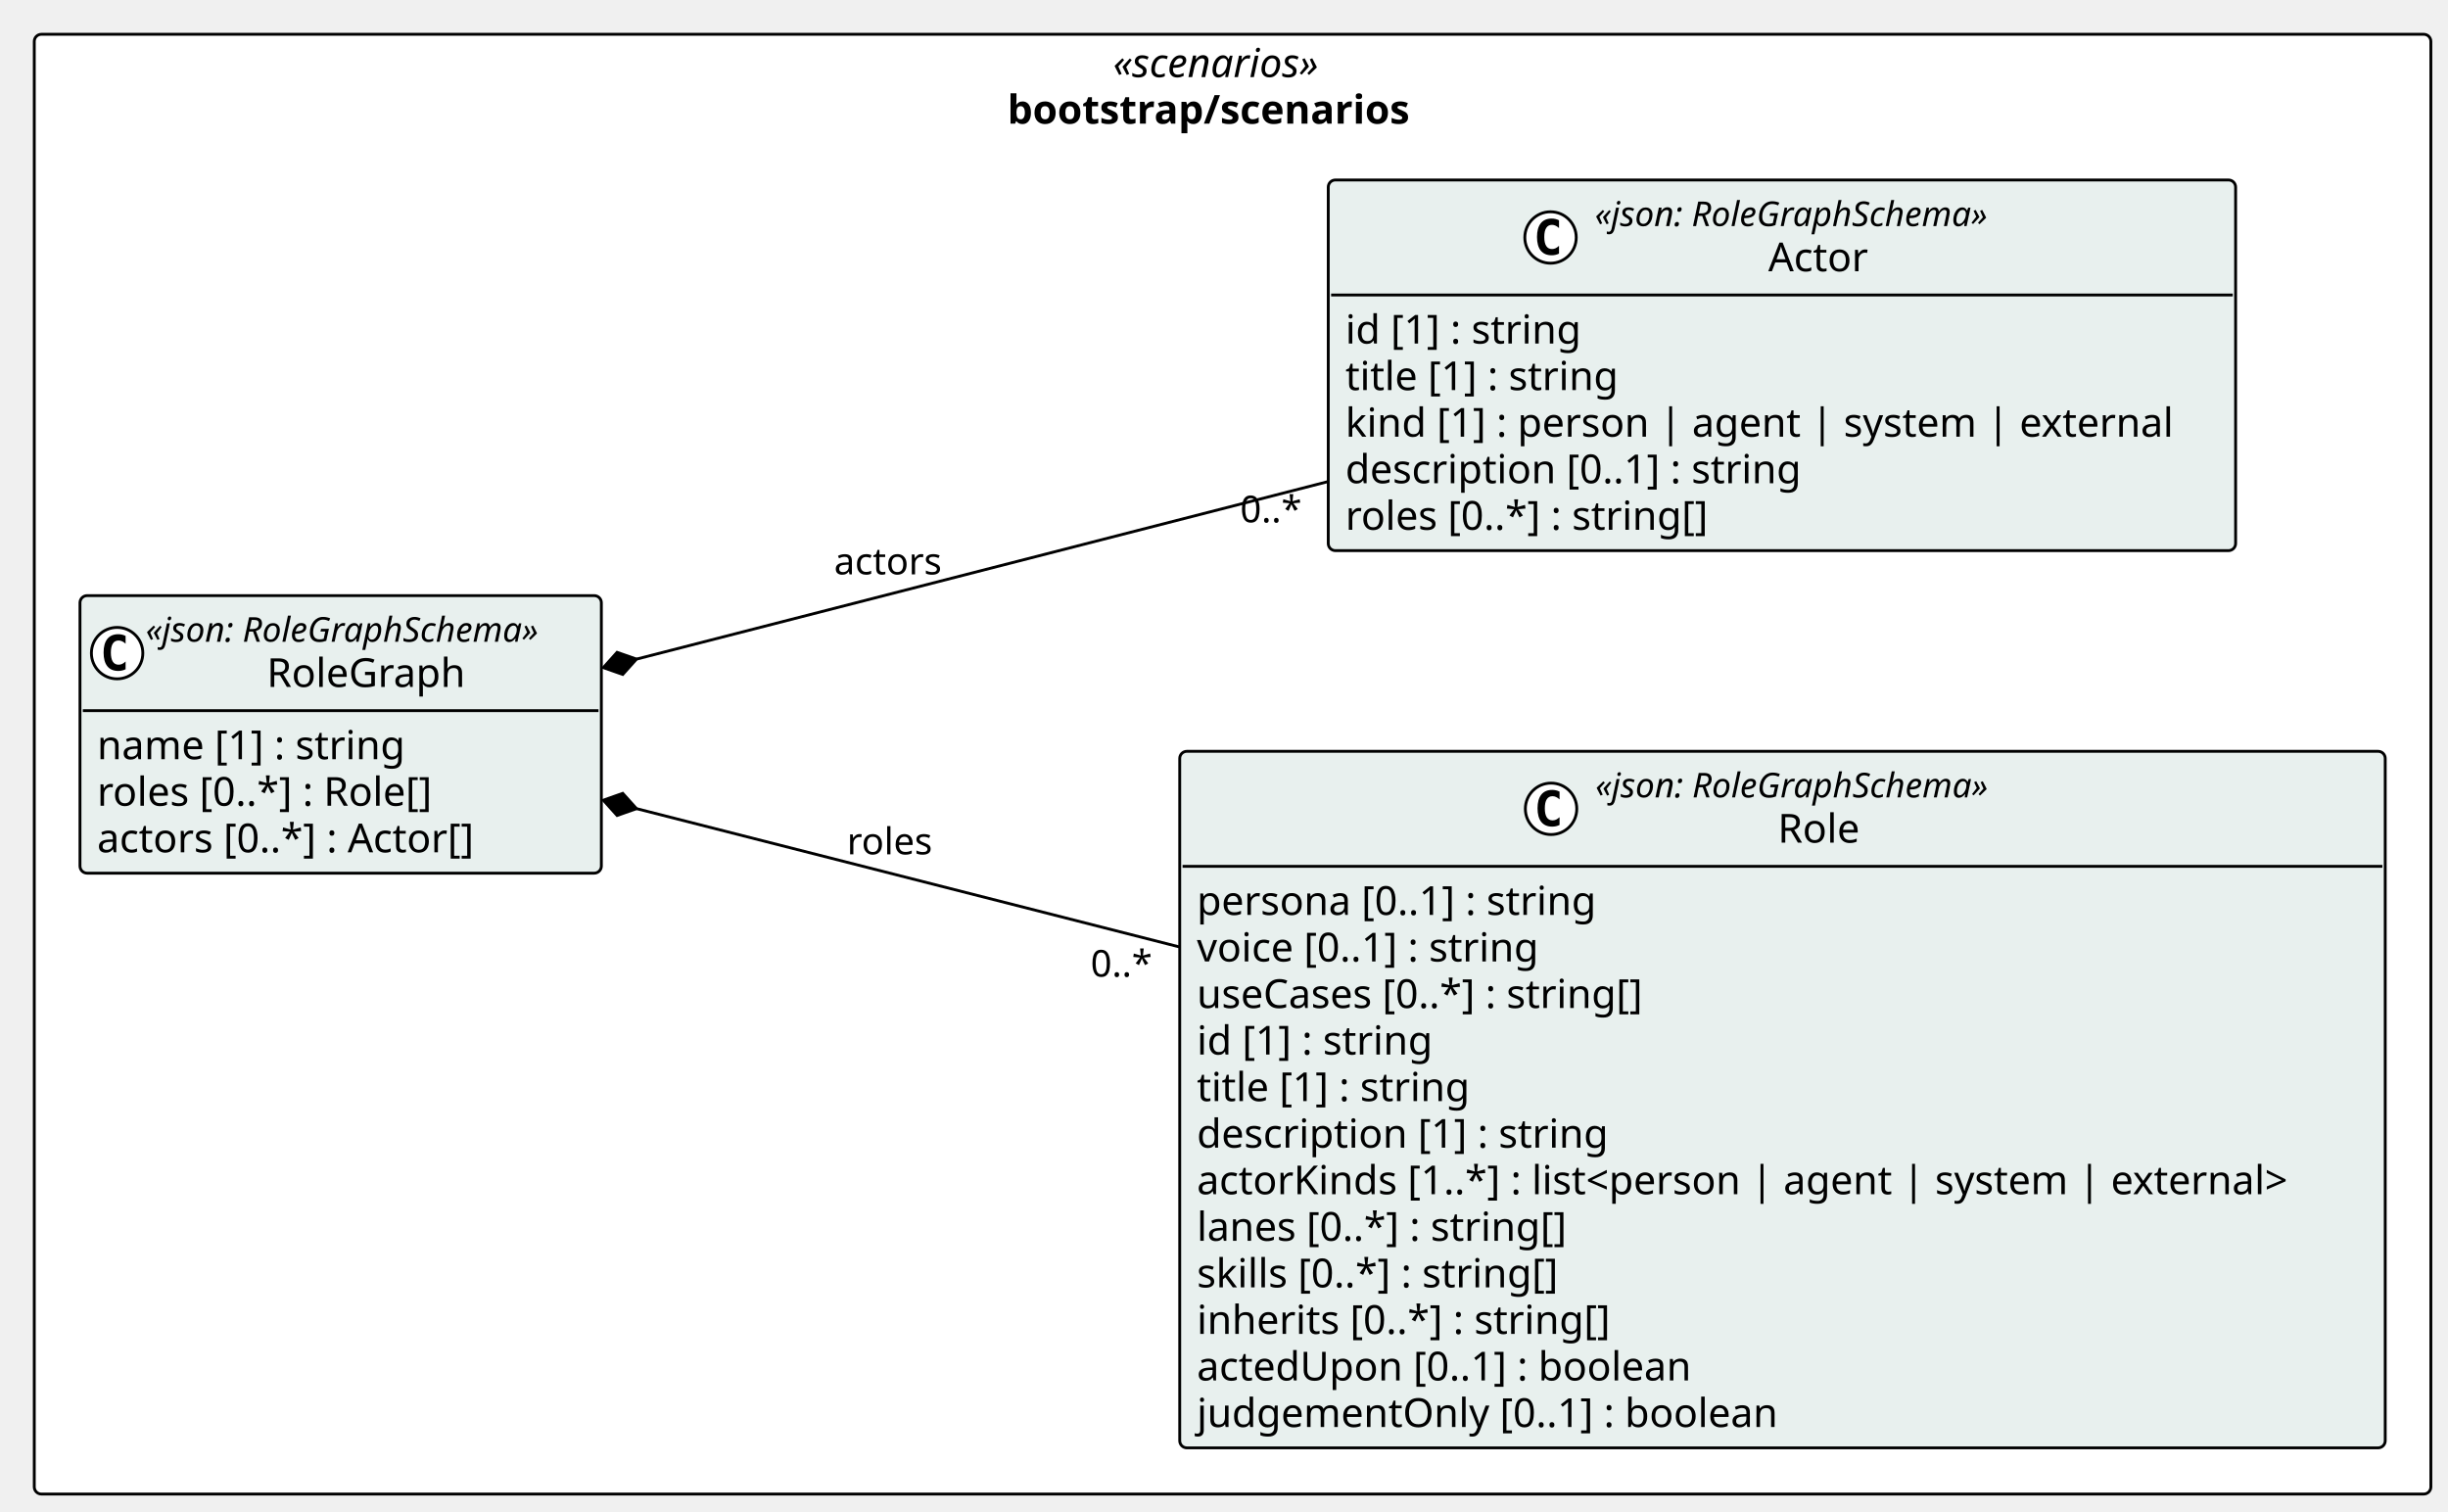
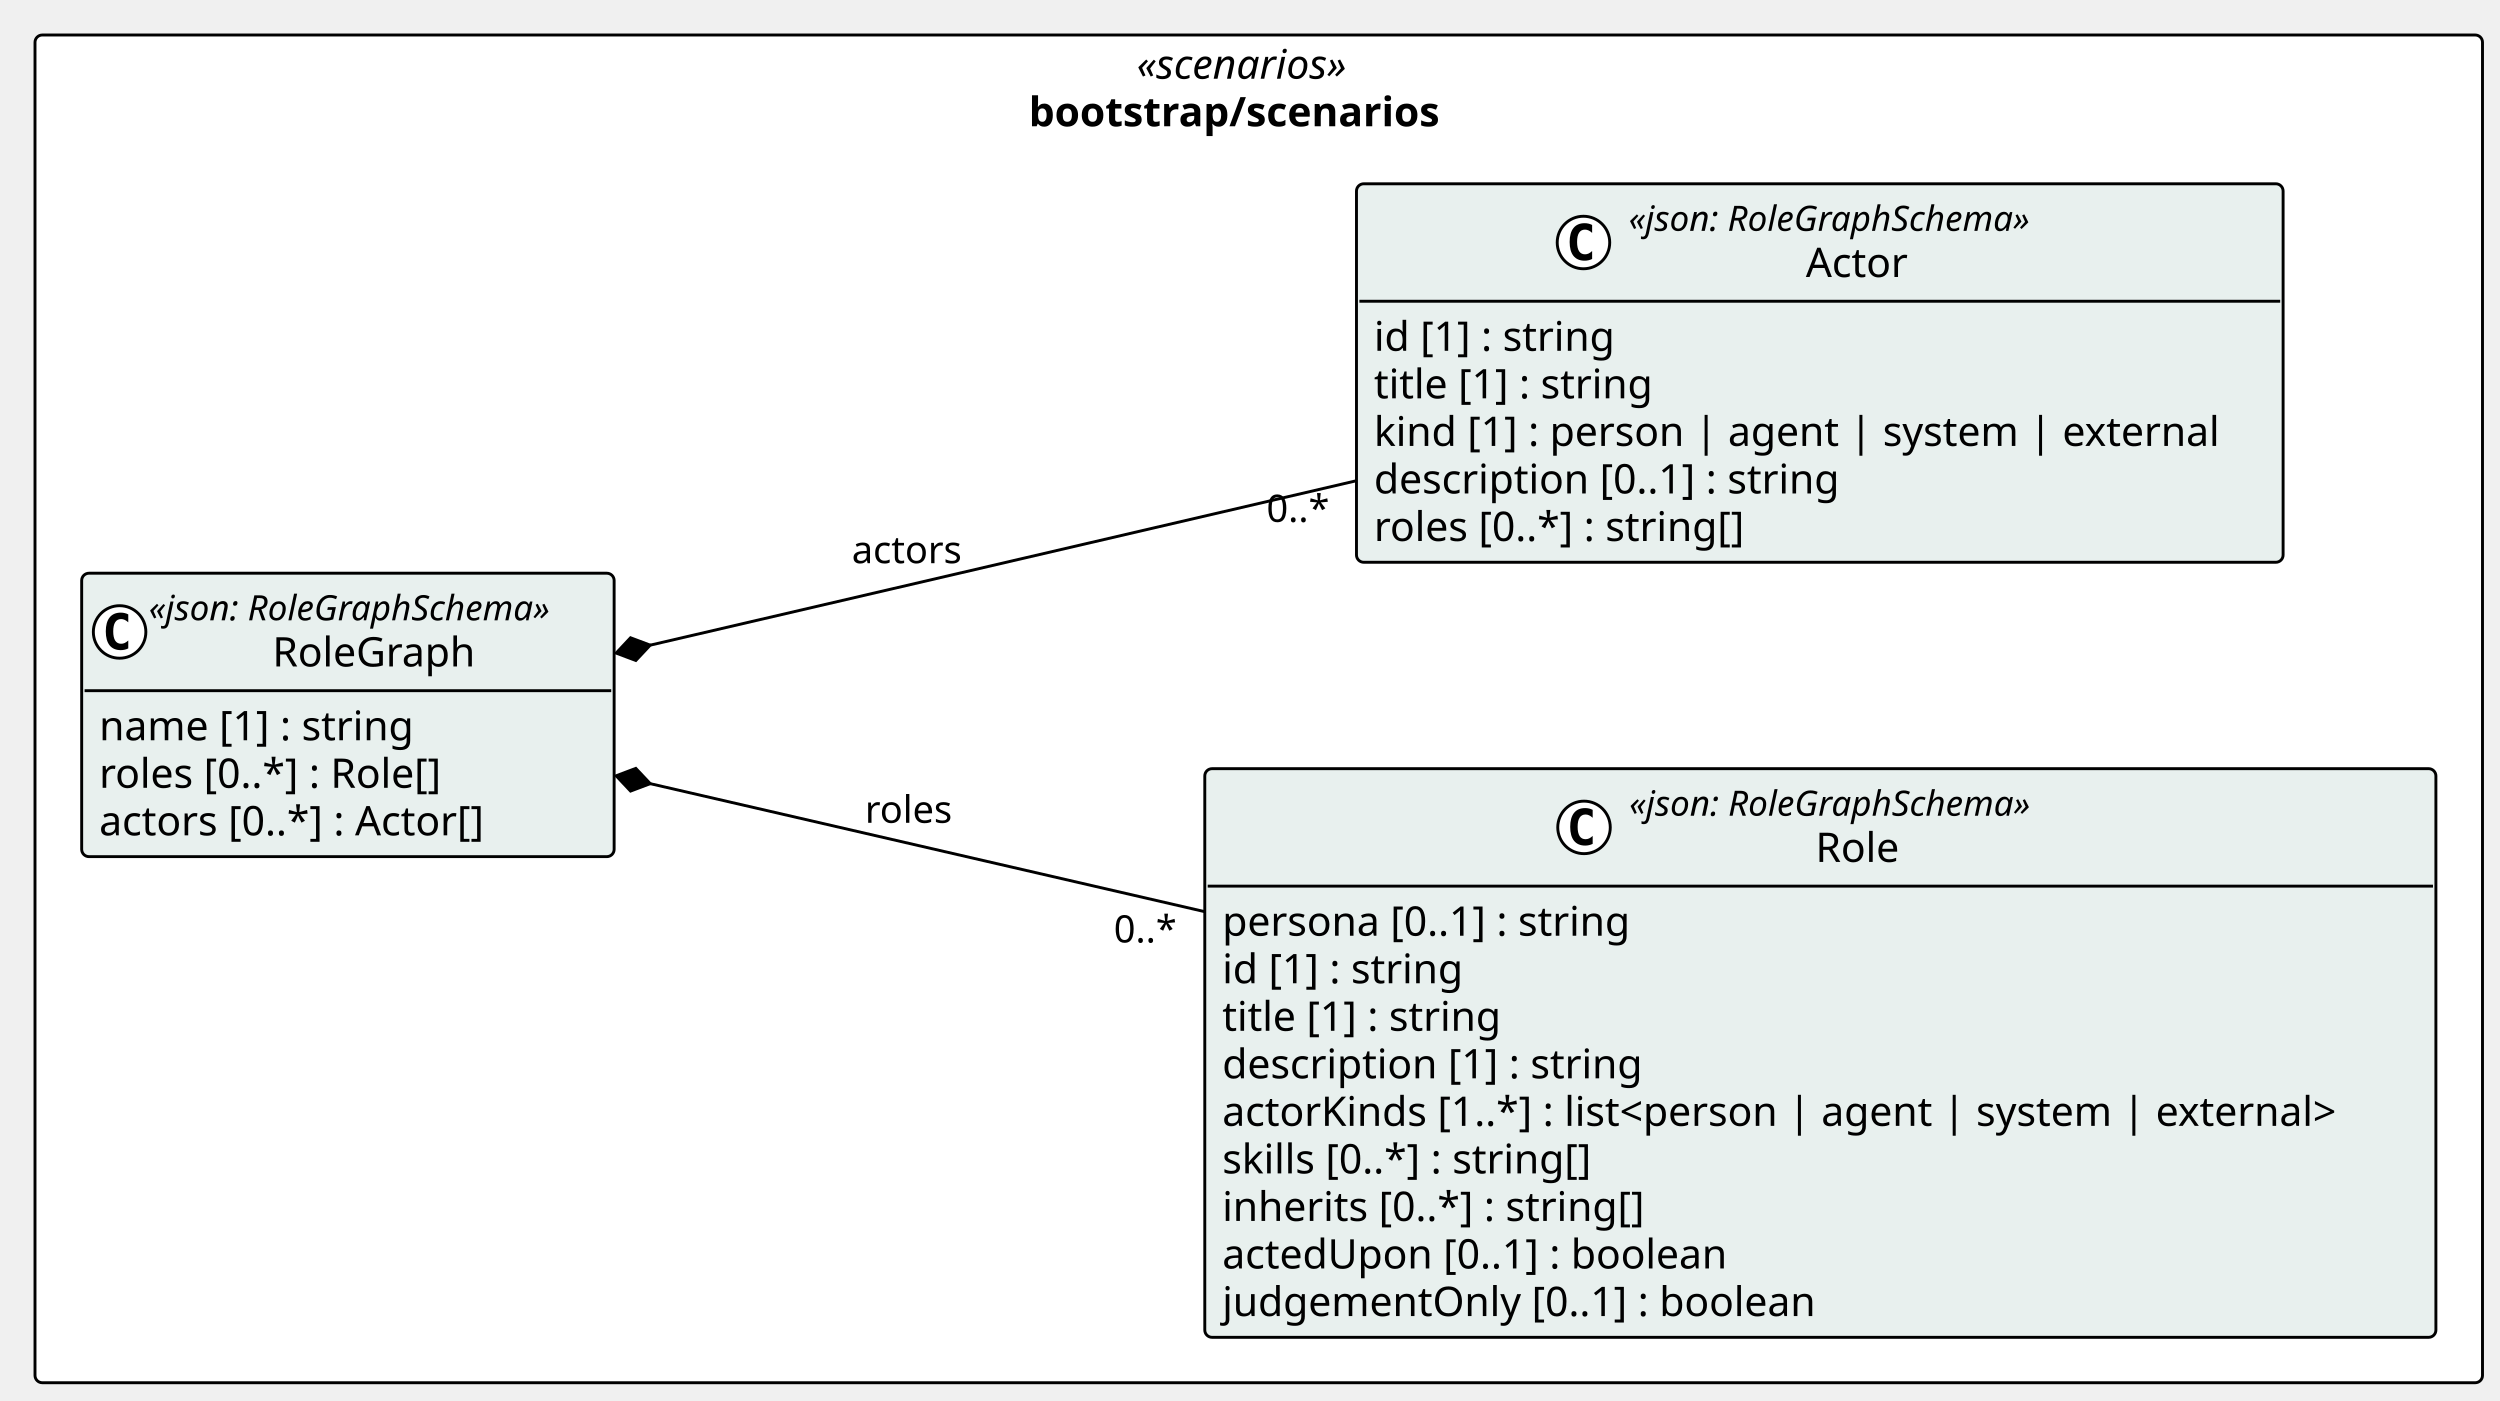
- <svg xmlns="http://www.w3.org/2000/svg" contentStyleType="text/css" height="529px" preserveAspectRatio="none" style="width:857px;height:529px;background:#FFFFFF;" version="1.1" viewBox="0 0 857 529" width="857px" zoomAndPan="magnify">
+ <svg xmlns="http://www.w3.org/2000/svg" contentStyleType="text/css" height="480px" preserveAspectRatio="none" style="width:857px;height:480px;background:#FFFFFF;" version="1.1" viewBox="0 0 857 480" width="857px" zoomAndPan="magnify">
  <defs />
  <g>
    <g id="cluster_pkg_bootstrap_scenarios">
-       <rect fill="#FFFFFF" height="511" rx="2.5" ry="2.5" style="stroke:#000000;stroke-width:1.0;" width="839" x="12" y="12" />
+       <rect fill="#FFFFFF" height="462" rx="2.5" ry="2.5" style="stroke:#000000;stroke-width:1.0;" width="839" x="12" y="12" />
      <text fill="#000000" font-family="Verdana" font-size="14" font-style="italic" lengthAdjust="spacing" textLength="83.692" x="389.654" y="26.995">«scenarios»</text>
      <text fill="#000000" font-family="Verdana" font-size="14" font-weight="bold" lengthAdjust="spacing" textLength="157.657" x="352.671" y="43.292">bootstrap/scenarios</text>
    </g>
    <g id="elem_bootstrap_scenarios_Role">
-       <rect codeLine="14" fill="#E8F0EE" height="243.828" id="bootstrap_scenarios_Role" rx="2.5" ry="2.5" style="stroke:#000000;stroke-width:1.0;" width="422.026" x="413" y="263" />
-       <ellipse cx="543" cy="283.133" fill="#FFFFFF" rx="9" ry="9" style="stroke:#000000;stroke-width:1.0;" />
-       <path d="M545.969,288.773 Q545.391,289.07 544.75,289.211 Q544.11,289.367 543.407,289.367 Q540.907,289.367 539.579,287.727 Q538.266,286.07 538.266,282.945 Q538.266,279.82 539.579,278.164 Q540.907,276.508 543.407,276.508 Q544.11,276.508 544.75,276.664 Q545.407,276.82 545.969,277.117 L545.969,279.836 Q545.344,279.258 544.75,278.992 Q544.157,278.711 543.532,278.711 Q542.188,278.711 541.5,279.789 Q540.813,280.852 540.813,282.945 Q540.813,285.039 541.5,286.117 Q542.188,287.18 543.532,287.18 Q544.157,287.18 544.75,286.914 Q545.344,286.633 545.969,286.055 L545.969,288.773 Z " fill="#000000" />
-       <text fill="#000000" font-family="Verdana" font-size="12" font-style="italic" lengthAdjust="spacing" textLength="158.525" x="558.5" y="279.139">«json: RoleGraphSchema»</text>
-       <text fill="#000000" font-family="Verdana" font-size="14" lengthAdjust="spacing" textLength="30.796" x="622.365" y="294.964">Role</text>
-       <line style="stroke:#000000;stroke-width:1.0;" x1="414" x2="834.026" y1="303.266" y2="303.266" />
-       <text fill="#000000" font-family="Verdana" font-size="14" lengthAdjust="spacing" textLength="152.462" x="419" y="320.261">persona [0..1] : string</text>
-       <text fill="#000000" font-family="Verdana" font-size="14" lengthAdjust="spacing" textLength="132.945" x="419" y="336.558">voice [0..1] : string</text>
-       <text fill="#000000" font-family="Verdana" font-size="14" lengthAdjust="spacing" textLength="171.247" x="419" y="352.854">useCases [0..*] : string[]</text>
-       <text fill="#000000" font-family="Verdana" font-size="14" lengthAdjust="spacing" textLength="90.863" x="419" y="369.151">id [1] : string</text>
-       <text fill="#000000" font-family="Verdana" font-size="14" lengthAdjust="spacing" textLength="105.458" x="419" y="385.448">title [1] : string</text>
-       <text fill="#000000" font-family="Verdana" font-size="14" lengthAdjust="spacing" textLength="155.928" x="419" y="401.745">description [1] : string</text>
-       <text fill="#000000" font-family="Verdana" font-size="14" lengthAdjust="spacing" textLength="410.026" x="419" y="418.042">actorKinds [1..*] : list&lt;person | agent | system | external&gt;</text>
-       <text fill="#000000" font-family="Verdana" font-size="14" lengthAdjust="spacing" textLength="142.16" x="419" y="434.339">lanes [0..*] : string[]</text>
-       <text fill="#000000" font-family="Verdana" font-size="14" lengthAdjust="spacing" textLength="139.275" x="419" y="450.636">skills [0..*] : string[]</text>
-       <text fill="#000000" font-family="Verdana" font-size="14" lengthAdjust="spacing" textLength="157.589" x="419" y="466.933">inherits [0..*] : string[]</text>
-       <text fill="#000000" font-family="Verdana" font-size="14" lengthAdjust="spacing" textLength="187.517" x="419" y="483.229">actedUpon [0..1] : boolean</text>
-       <text fill="#000000" font-family="Verdana" font-size="14" lengthAdjust="spacing" textLength="219.509" x="419" y="499.526">judgementOnly [0..1] : boolean</text>
+       <rect codeLine="14" fill="#E8F0EE" height="194.938" id="bootstrap_scenarios_Role" rx="2.5" ry="2.5" style="stroke:#000000;stroke-width:1.0;" width="422.026" x="413" y="263.5" />
+       <ellipse cx="543" cy="283.633" fill="#FFFFFF" rx="9" ry="9" style="stroke:#000000;stroke-width:1.0;" />
+       <path d="M545.969,289.273 Q545.391,289.57 544.75,289.711 Q544.11,289.867 543.407,289.867 Q540.907,289.867 539.579,288.227 Q538.266,286.57 538.266,283.445 Q538.266,280.32 539.579,278.664 Q540.907,277.008 543.407,277.008 Q544.11,277.008 544.75,277.164 Q545.407,277.32 545.969,277.617 L545.969,280.336 Q545.344,279.758 544.75,279.492 Q544.157,279.211 543.532,279.211 Q542.188,279.211 541.5,280.289 Q540.813,281.352 540.813,283.445 Q540.813,285.539 541.5,286.617 Q542.188,287.68 543.532,287.68 Q544.157,287.68 544.75,287.414 Q545.344,287.133 545.969,286.555 L545.969,289.273 Z " fill="#000000" />
+       <text fill="#000000" font-family="Verdana" font-size="12" font-style="italic" lengthAdjust="spacing" textLength="158.525" x="558.5" y="279.639">«json: RoleGraphSchema»</text>
+       <text fill="#000000" font-family="Verdana" font-size="14" lengthAdjust="spacing" textLength="30.796" x="622.365" y="295.464">Role</text>
+       <line style="stroke:#000000;stroke-width:1.0;" x1="414" x2="834.026" y1="303.766" y2="303.766" />
+       <text fill="#000000" font-family="Verdana" font-size="14" lengthAdjust="spacing" textLength="152.462" x="419" y="320.761">persona [0..1] : string</text>
+       <text fill="#000000" font-family="Verdana" font-size="14" lengthAdjust="spacing" textLength="90.863" x="419" y="337.058">id [1] : string</text>
+       <text fill="#000000" font-family="Verdana" font-size="14" lengthAdjust="spacing" textLength="105.458" x="419" y="353.354">title [1] : string</text>
+       <text fill="#000000" font-family="Verdana" font-size="14" lengthAdjust="spacing" textLength="155.928" x="419" y="369.651">description [1] : string</text>
+       <text fill="#000000" font-family="Verdana" font-size="14" lengthAdjust="spacing" textLength="410.026" x="419" y="385.948">actorKinds [1..*] : list&lt;person | agent | system | external&gt;</text>
+       <text fill="#000000" font-family="Verdana" font-size="14" lengthAdjust="spacing" textLength="139.275" x="419" y="402.245">skills [0..*] : string[]</text>
+       <text fill="#000000" font-family="Verdana" font-size="14" lengthAdjust="spacing" textLength="157.589" x="419" y="418.542">inherits [0..*] : string[]</text>
+       <text fill="#000000" font-family="Verdana" font-size="14" lengthAdjust="spacing" textLength="187.517" x="419" y="434.839">actedUpon [0..1] : boolean</text>
+       <text fill="#000000" font-family="Verdana" font-size="14" lengthAdjust="spacing" textLength="219.509" x="419" y="451.136">judgementOnly [0..1] : boolean</text>
    </g>
    <g id="elem_bootstrap_scenarios_Actor">
-       <rect codeLine="28" fill="#E8F0EE" height="129.75" id="bootstrap_scenarios_Actor" rx="2.5" ry="2.5" style="stroke:#000000;stroke-width:1.0;" width="317.648" x="465" y="63" />
+       <rect codeLine="25" fill="#E8F0EE" height="129.75" id="bootstrap_scenarios_Actor" rx="2.5" ry="2.5" style="stroke:#000000;stroke-width:1.0;" width="317.648" x="465" y="63" />
      <ellipse cx="542.812" cy="83.133" fill="#FFFFFF" rx="9" ry="9" style="stroke:#000000;stroke-width:1.0;" />
      <path d="M545.78,88.773 Q545.202,89.07 544.562,89.211 Q543.921,89.367 543.218,89.367 Q540.718,89.367 539.39,87.727 Q538.077,86.07 538.077,82.945 Q538.077,79.82 539.39,78.164 Q540.718,76.508 543.218,76.508 Q543.921,76.508 544.562,76.664 Q545.218,76.82 545.78,77.117 L545.78,79.836 Q545.155,79.258 544.562,78.992 Q543.968,78.711 543.343,78.711 Q541.999,78.711 541.312,79.789 Q540.624,80.852 540.624,82.945 Q540.624,85.039 541.312,86.117 Q541.999,87.18 543.343,87.18 Q543.968,87.18 544.562,86.914 Q545.155,86.633 545.78,86.055 L545.78,88.773 Z " fill="#000000" />
      <text fill="#000000" font-family="Verdana" font-size="12" font-style="italic" lengthAdjust="spacing" textLength="158.525" x="558.312" y="79.139">«json: RoleGraphSchema»</text>
      <text fill="#000000" font-family="Verdana" font-size="14" lengthAdjust="spacing" textLength="37.085" x="619.032" y="94.964">Actor</text>
      <line style="stroke:#000000;stroke-width:1.0;" x1="466" x2="781.648" y1="103.266" y2="103.266" />
      <text fill="#000000" font-family="Verdana" font-size="14" lengthAdjust="spacing" textLength="90.863" x="471" y="120.261">id [1] : string</text>
      <text fill="#000000" font-family="Verdana" font-size="14" lengthAdjust="spacing" textLength="105.458" x="471" y="136.558">title [1] : string</text>
      <text fill="#000000" font-family="Verdana" font-size="14" lengthAdjust="spacing" textLength="305.648" x="471" y="152.855">kind [1] : person | agent | system | external</text>
      <text fill="#000000" font-family="Verdana" font-size="14" lengthAdjust="spacing" textLength="173.735" x="471" y="169.151">description [0..1] : string</text>
      <text fill="#000000" font-family="Verdana" font-size="14" lengthAdjust="spacing" textLength="139.029" x="471" y="185.448">roles [0..*] : string[]</text>
    </g>
    <g id="elem_bootstrap_scenarios_RoleGraph">
-       <rect codeLine="35" fill="#E8F0EE" height="97.156" id="bootstrap_scenarios_RoleGraph" rx="2.5" ry="2.5" style="stroke:#000000;stroke-width:1.0;" width="182.525" x="28" y="208.5" />
-       <ellipse cx="41" cy="228.633" fill="#FFFFFF" rx="9" ry="9" style="stroke:#000000;stroke-width:1.0;" />
-       <path d="M43.969,234.273 Q43.391,234.57 42.75,234.711 Q42.109,234.867 41.406,234.867 Q38.906,234.867 37.578,233.227 Q36.266,231.57 36.266,228.445 Q36.266,225.32 37.578,223.664 Q38.906,222.008 41.406,222.008 Q42.109,222.008 42.75,222.164 Q43.406,222.32 43.969,222.617 L43.969,225.336 Q43.344,224.758 42.75,224.492 Q42.156,224.211 41.531,224.211 Q40.188,224.211 39.5,225.289 Q38.812,226.352 38.812,228.445 Q38.812,230.539 39.5,231.617 Q40.188,232.68 41.531,232.68 Q42.156,232.68 42.75,232.414 Q43.344,232.133 43.969,231.555 L43.969,234.273 Z " fill="#000000" />
-       <text fill="#000000" font-family="Verdana" font-size="12" font-style="italic" lengthAdjust="spacing" textLength="158.525" x="51" y="224.639">«json: RoleGraphSchema»</text>
-       <text fill="#000000" font-family="Verdana" font-size="14" lengthAdjust="spacing" textLength="73.739" x="93.393" y="240.464">RoleGraph</text>
-       <line style="stroke:#000000;stroke-width:1.0;" x1="29" x2="209.525" y1="248.766" y2="248.766" />
-       <text fill="#000000" font-family="Verdana" font-size="14" lengthAdjust="spacing" textLength="117.79" x="34" y="265.761">name [1] : string</text>
-       <text fill="#000000" font-family="Verdana" font-size="14" lengthAdjust="spacing" textLength="129.637" x="34" y="282.058">roles [0..*] : Role[]</text>
-       <text fill="#000000" font-family="Verdana" font-size="14" lengthAdjust="spacing" textLength="145.189" x="34" y="298.354">actors [0..*] : Actor[]</text>
+       <rect codeLine="32" fill="#E8F0EE" height="97.156" id="bootstrap_scenarios_RoleGraph" rx="2.5" ry="2.5" style="stroke:#000000;stroke-width:1.0;" width="182.525" x="28" y="196.5" />
+       <ellipse cx="41" cy="216.633" fill="#FFFFFF" rx="9" ry="9" style="stroke:#000000;stroke-width:1.0;" />
+       <path d="M43.969,222.273 Q43.391,222.57 42.75,222.711 Q42.109,222.867 41.406,222.867 Q38.906,222.867 37.578,221.227 Q36.266,219.57 36.266,216.445 Q36.266,213.32 37.578,211.664 Q38.906,210.008 41.406,210.008 Q42.109,210.008 42.75,210.164 Q43.406,210.32 43.969,210.617 L43.969,213.336 Q43.344,212.758 42.75,212.492 Q42.156,212.211 41.531,212.211 Q40.188,212.211 39.5,213.289 Q38.812,214.352 38.812,216.445 Q38.812,218.539 39.5,219.617 Q40.188,220.68 41.531,220.68 Q42.156,220.68 42.75,220.414 Q43.344,220.133 43.969,219.555 L43.969,222.273 Z " fill="#000000" />
+       <text fill="#000000" font-family="Verdana" font-size="12" font-style="italic" lengthAdjust="spacing" textLength="158.525" x="51" y="212.639">«json: RoleGraphSchema»</text>
+       <text fill="#000000" font-family="Verdana" font-size="14" lengthAdjust="spacing" textLength="73.739" x="93.393" y="228.464">RoleGraph</text>
+       <line style="stroke:#000000;stroke-width:1.0;" x1="29" x2="209.525" y1="236.766" y2="236.766" />
+       <text fill="#000000" font-family="Verdana" font-size="14" lengthAdjust="spacing" textLength="117.79" x="34" y="253.761">name [1] : string</text>
+       <text fill="#000000" font-family="Verdana" font-size="14" lengthAdjust="spacing" textLength="129.637" x="34" y="270.058">roles [0..*] : Role[]</text>
+       <text fill="#000000" font-family="Verdana" font-size="14" lengthAdjust="spacing" textLength="145.189" x="34" y="286.354">actors [0..*] : Actor[]</text>
    </g>
    <g id="link_bootstrap_scenarios_RoleGraph_bootstrap_scenarios_Role">
-       <path codeLine="42" d="M222.839,283.07 C279.169,297.41 342.39,313.52 412.81,331.46 " fill="none" id="bootstrap_scenarios_RoleGraph-backto-bootstrap_scenarios_Role" style="stroke:#000000;stroke-width:1.0;" />
-       <polygon fill="#000000" points="211.21,280.11,216.038,285.467,222.839,283.07,218.011,277.714,211.21,280.11" style="stroke:#000000;stroke-width:1.0;" />
-       <text fill="#000000" font-family="Verdana" font-size="13" lengthAdjust="spacing" textLength="31.681" x="296.5" y="299.067">roles</text>
-       <text fill="#000000" font-family="Verdana" font-size="13" lengthAdjust="spacing" textLength="23.036" x="381.807" y="341.878">0..*</text>
+       <path codeLine="39" d="M222.903,268.639 C279.233,281.639 342.39,296.22 412.81,312.48 " fill="none" id="bootstrap_scenarios_RoleGraph-backto-bootstrap_scenarios_Role" style="stroke:#000000;stroke-width:1.0;" />
+       <polygon fill="#000000" points="211.21,265.94,216.157,271.187,222.903,268.639,217.956,263.392,211.21,265.94" style="stroke:#000000;stroke-width:1.0;" />
+       <text fill="#000000" font-family="Verdana" font-size="13" lengthAdjust="spacing" textLength="31.681" x="296.5" y="282.067">roles</text>
+       <text fill="#000000" font-family="Verdana" font-size="13" lengthAdjust="spacing" textLength="23.036" x="381.807" y="323.076">0..*</text>
    </g>
    <g id="link_bootstrap_scenarios_RoleGraph_bootstrap_scenarios_Actor">
-       <path codeLine="43" d="M222.833,230.727 C293.363,212.627 381.32,190.04 464.88,168.59 " fill="none" id="bootstrap_scenarios_RoleGraph-backto-bootstrap_scenarios_Actor" style="stroke:#000000;stroke-width:1.0;" />
-       <polygon fill="#000000" points="211.21,233.71,218.016,236.093,222.833,230.727,216.027,228.344,211.21,233.71" style="stroke:#000000;stroke-width:1.0;" />
-       <text fill="#000000" font-family="Verdana" font-size="13" lengthAdjust="spacing" textLength="40.282" x="292" y="201.067">actors</text>
-       <text fill="#000000" font-family="Verdana" font-size="13" lengthAdjust="spacing" textLength="23.036" x="434.158" y="182.845">0..*</text>
+       <path codeLine="40" d="M222.897,221.159 C293.427,204.739 381.32,184.27 464.88,164.82 " fill="none" id="bootstrap_scenarios_RoleGraph-backto-bootstrap_scenarios_Actor" style="stroke:#000000;stroke-width:1.0;" />
+       <polygon fill="#000000" points="211.21,223.88,217.961,226.415,222.897,221.159,216.147,218.624,211.21,223.88" style="stroke:#000000;stroke-width:1.0;" />
+       <text fill="#000000" font-family="Verdana" font-size="13" lengthAdjust="spacing" textLength="40.282" x="292" y="193.067">actors</text>
+       <text fill="#000000" font-family="Verdana" font-size="13" lengthAdjust="spacing" textLength="23.036" x="434.158" y="178.904">0..*</text>
    </g>
  </g>
</svg>
